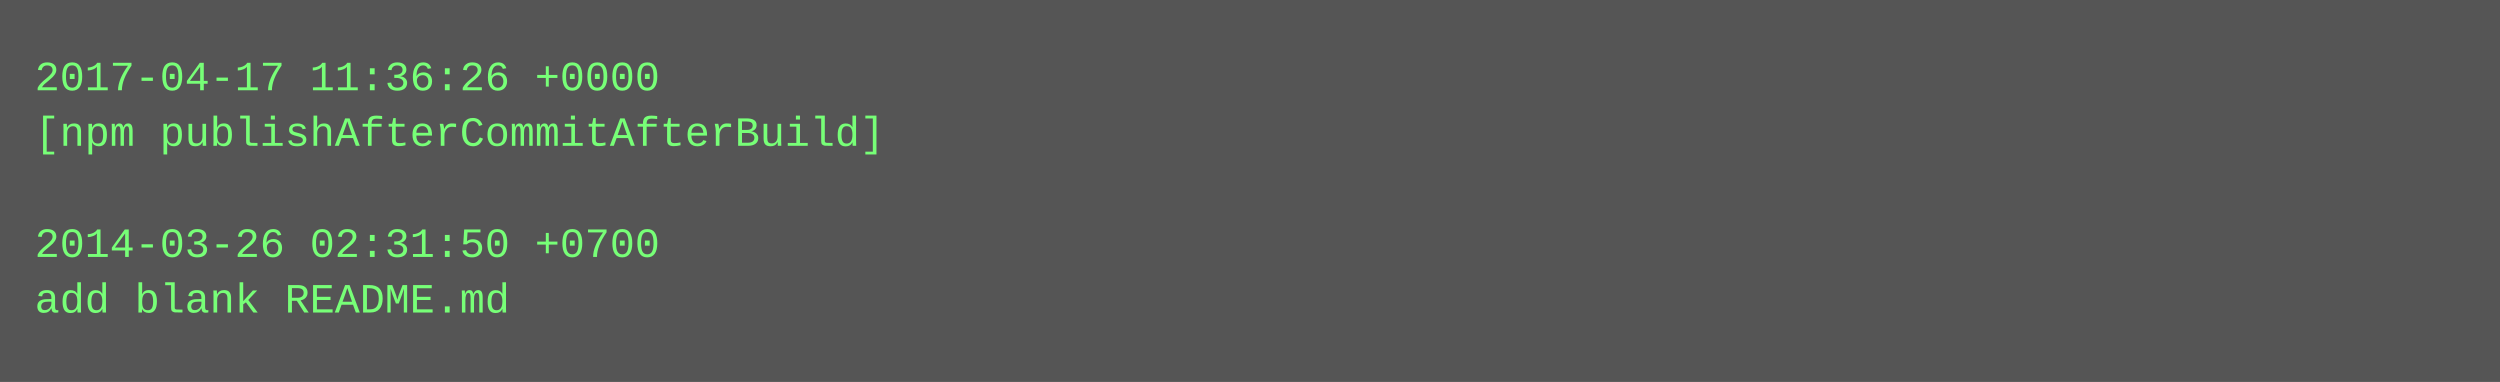
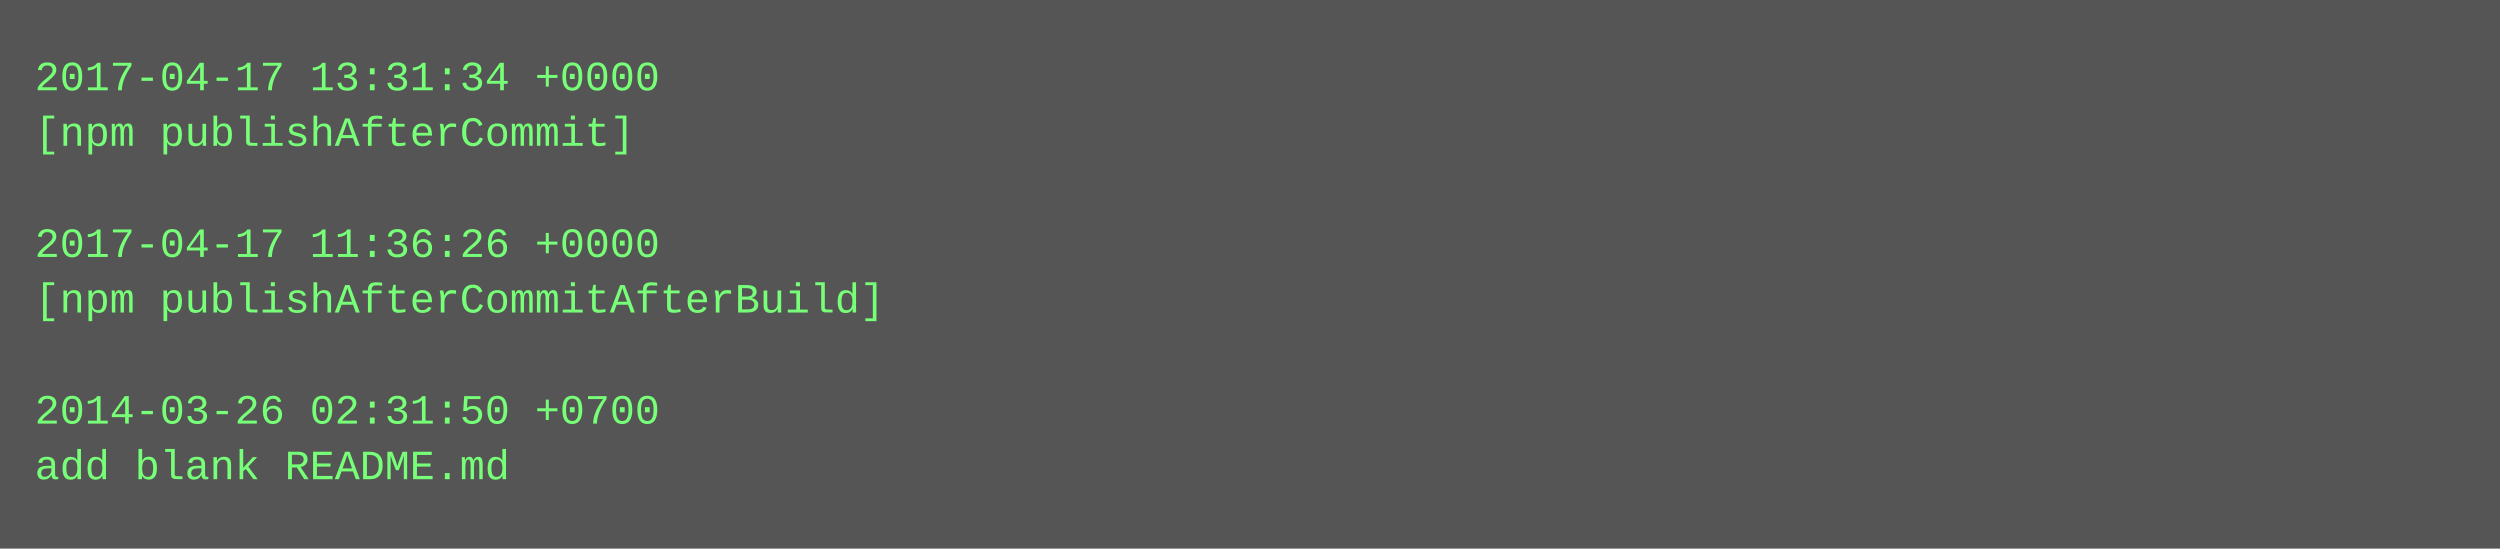
- <svg xmlns="http://www.w3.org/2000/svg" height="110" width="720">
-   <rect height="110" fill="#555" width="720" />
+ <svg xmlns="http://www.w3.org/2000/svg" height="158" width="720">
+   <rect height="158" fill="#555" width="720" />
  <text fill="#7f7" font-family="Courier New" font-size="12" xml:space="preserve">
-     <tspan x="10" y="26">2017-04-17 11:36:26 +0000</tspan>
-     <tspan x="10" y="42">[npm publishAfterCommitAfterBuild]</tspan>
+     <tspan x="10" y="26">2017-04-17 13:31:34 +0000</tspan>
+     <tspan x="10" y="42">[npm publishAfterCommit]</tspan>
    <tspan x="10" y="58" />
-     <tspan x="10" y="74">2014-03-26 02:31:50 +0700</tspan>
-     <tspan x="10" y="90">add blank README.md</tspan>
+     <tspan x="10" y="74">2017-04-17 11:36:26 +0000</tspan>
+     <tspan x="10" y="90">[npm publishAfterCommitAfterBuild]</tspan>
+     <tspan x="10" y="106" />
+     <tspan x="10" y="122">2014-03-26 02:31:50 +0700</tspan>
+     <tspan x="10" y="138">add blank README.md</tspan>
  </text>
</svg>
